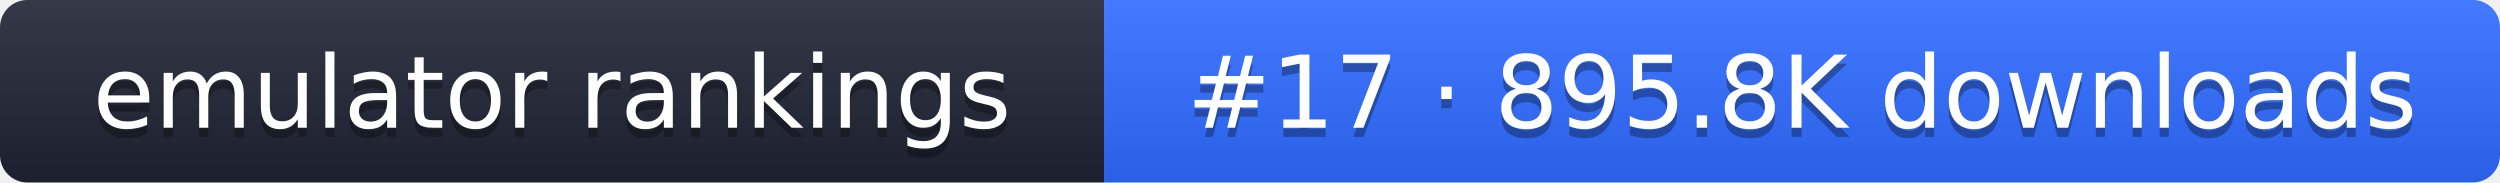
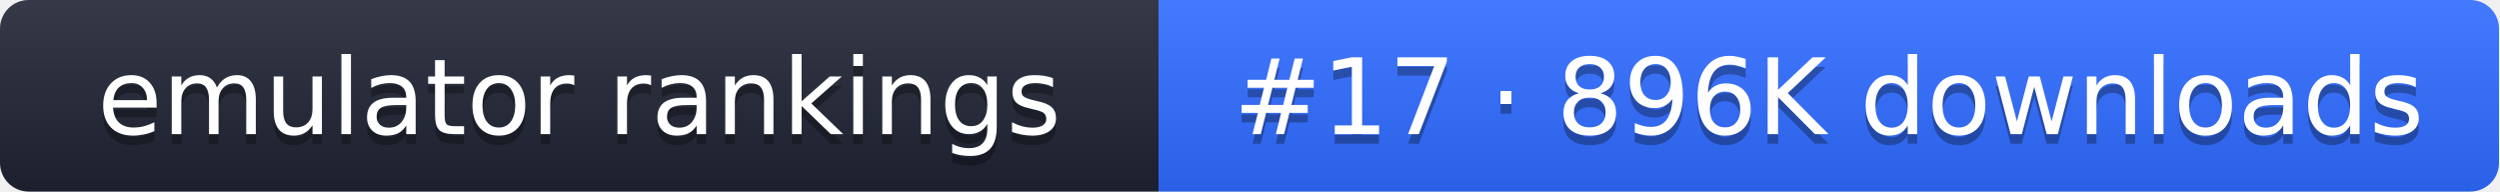
- <svg xmlns="http://www.w3.org/2000/svg" width="274" height="20" role="img" aria-label="emulator rankings: #17 · 895.8K downloads">
+ <svg xmlns="http://www.w3.org/2000/svg" width="261" height="20" role="img" aria-label="emulator rankings: #17 · 896K downloads">
  <linearGradient id="g" x2="0" y2="100%">
    <stop offset="0" stop-color="#fff" stop-opacity=".1" />
    <stop offset="1" stop-opacity=".1" />
  </linearGradient>
  <clipPath id="r">
-     <rect width="274" height="20" rx="3" fill="#fff" />
+     <rect width="261" height="20" rx="3" fill="#fff" />
  </clipPath>
  <g clip-path="url(#r)">
    <rect width="121" height="20" fill="#1f2433" />
-     <rect x="121" width="153" height="20" fill="#2f6bff" />
-     <rect width="274" height="20" fill="url(#g)" />
+     <rect x="121" width="140" height="20" fill="#2f6bff" />
+     <rect width="261" height="20" fill="url(#g)" />
  </g>
  <g fill="#fff" text-anchor="middle" font-family="Verdana,DejaVu Sans,sans-serif" font-size="11">
    <text x="60.5" y="15" fill="#010101" fill-opacity=".3">emulator rankings</text>
    <text x="60.5" y="14">emulator rankings</text>
-     <text x="197.5" y="15" fill="#010101" fill-opacity=".3">#17 · 895.8K downloads</text>
-     <text x="197.5" y="14">#17 · 895.8K downloads</text>
+     <text x="191" y="15" fill="#010101" fill-opacity=".3">#17 · 896K downloads</text>
+     <text x="191" y="14">#17 · 896K downloads</text>
  </g>
</svg>
